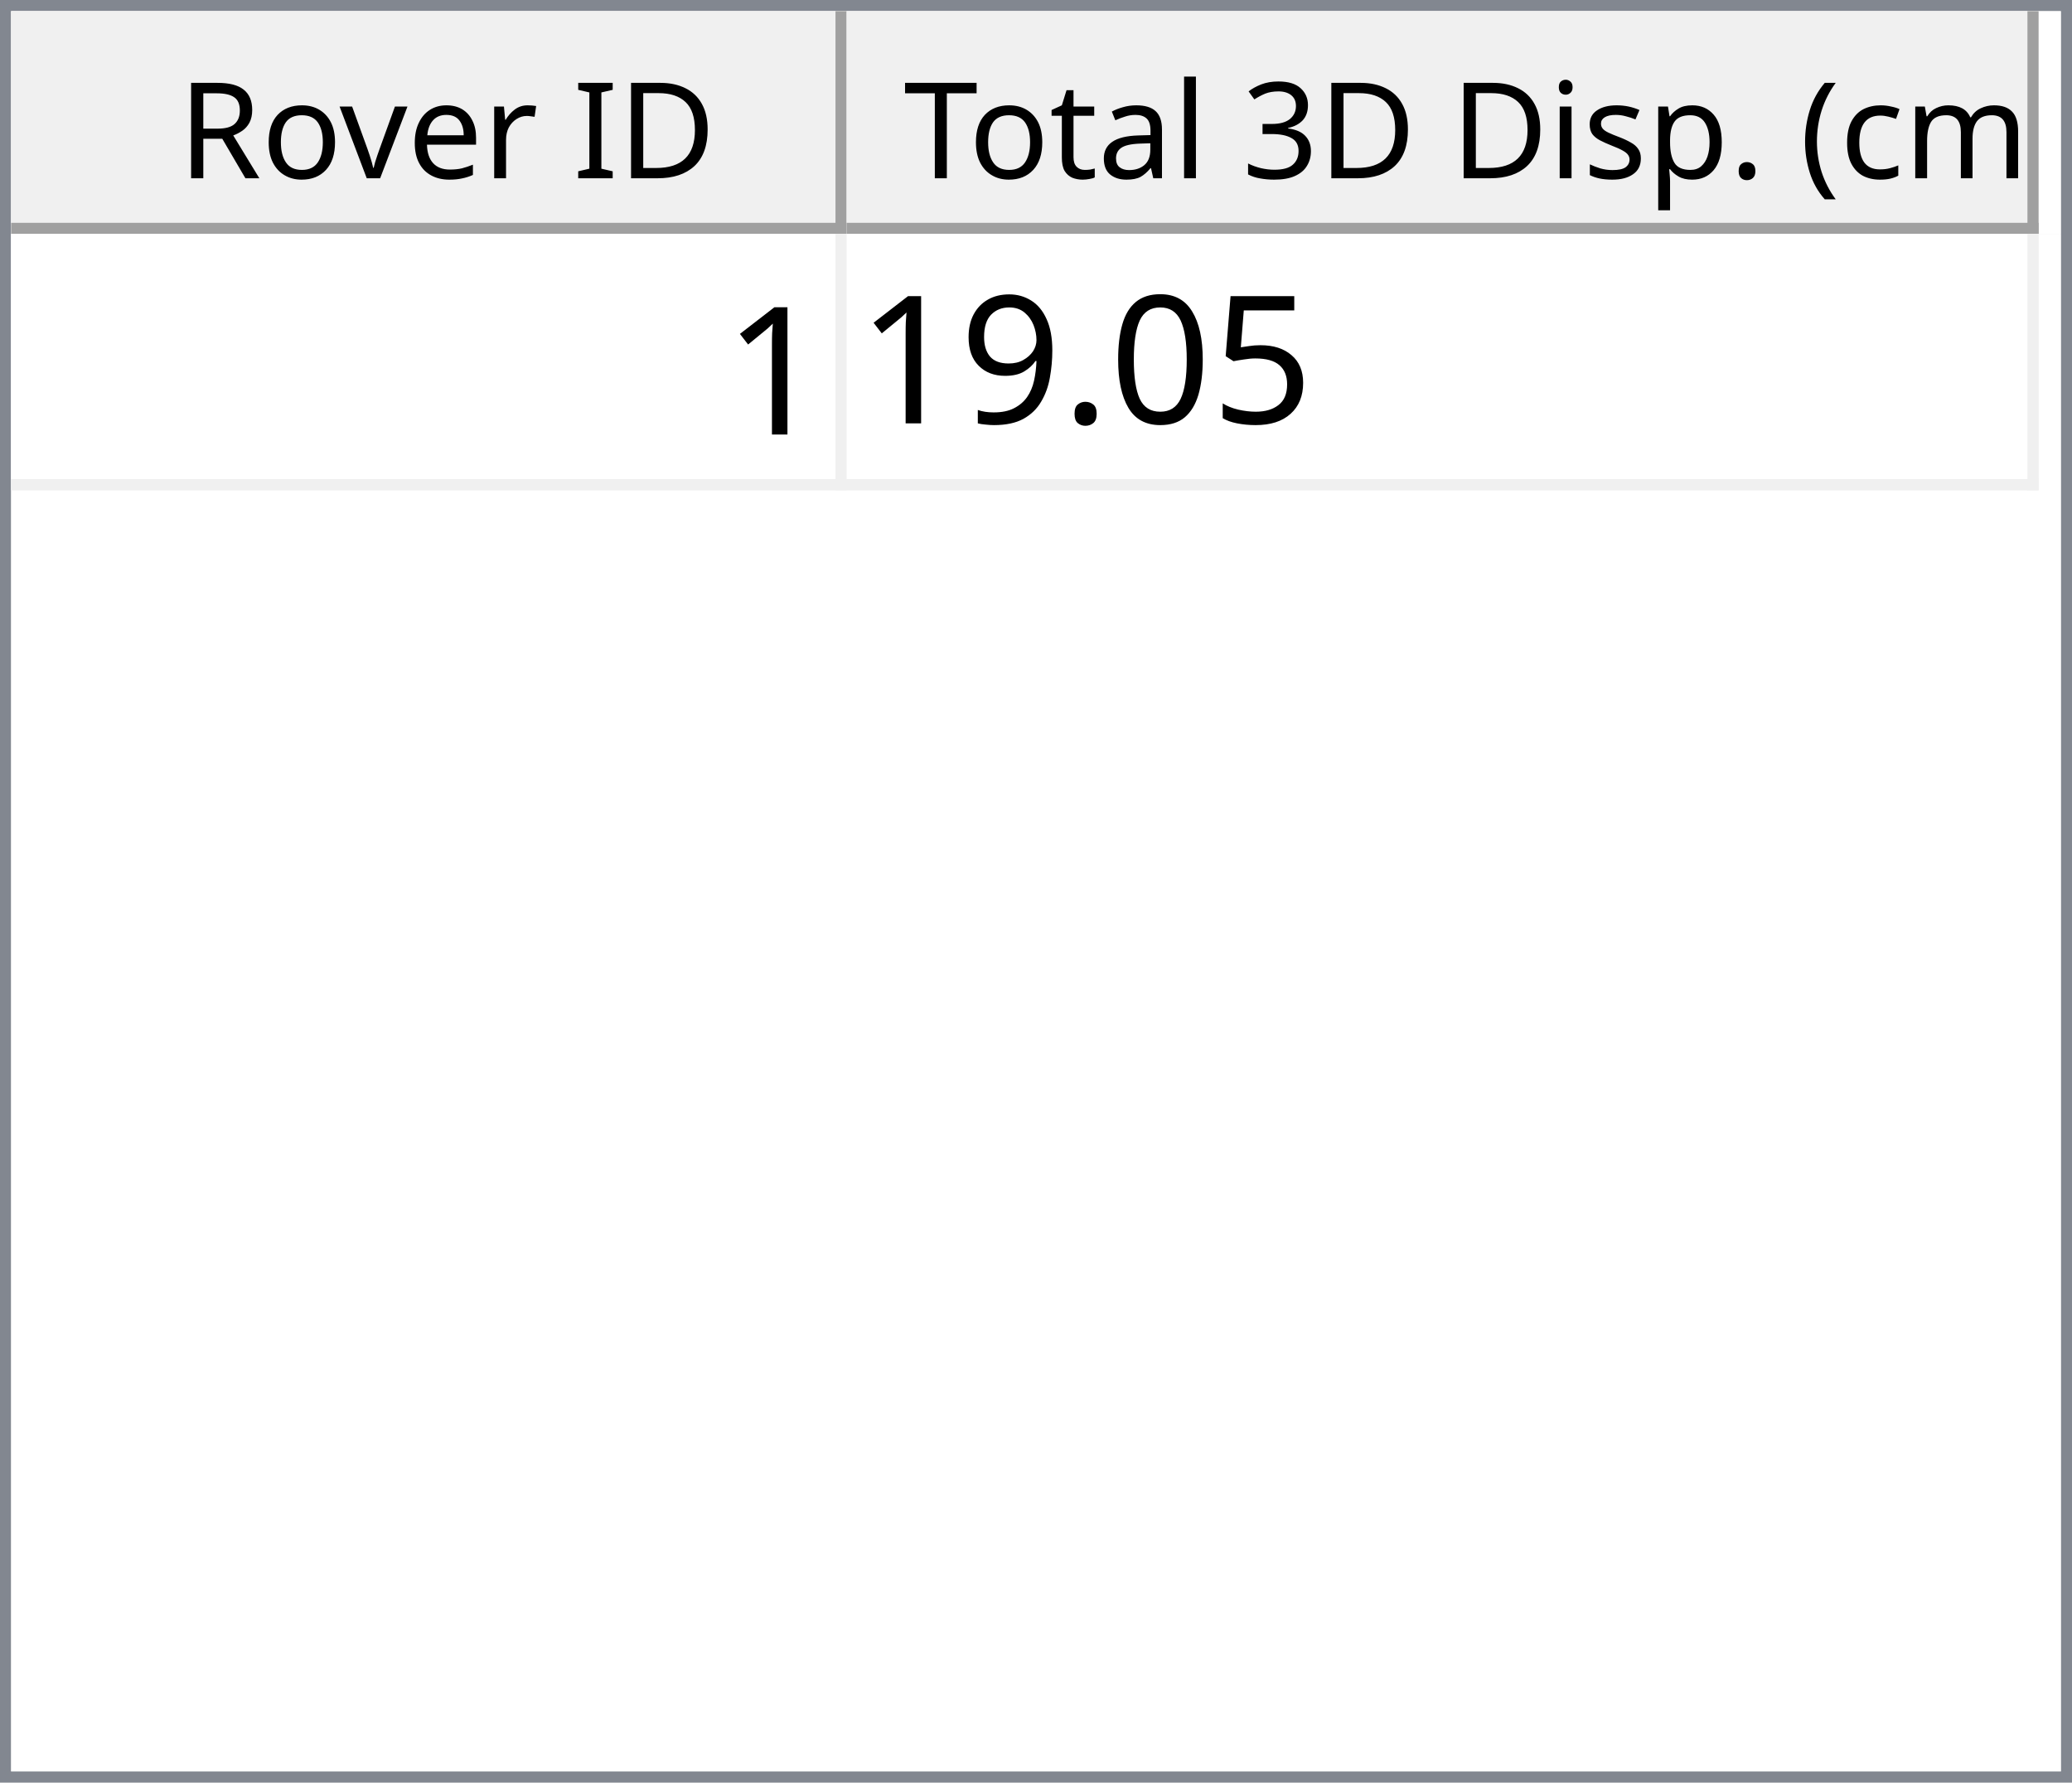
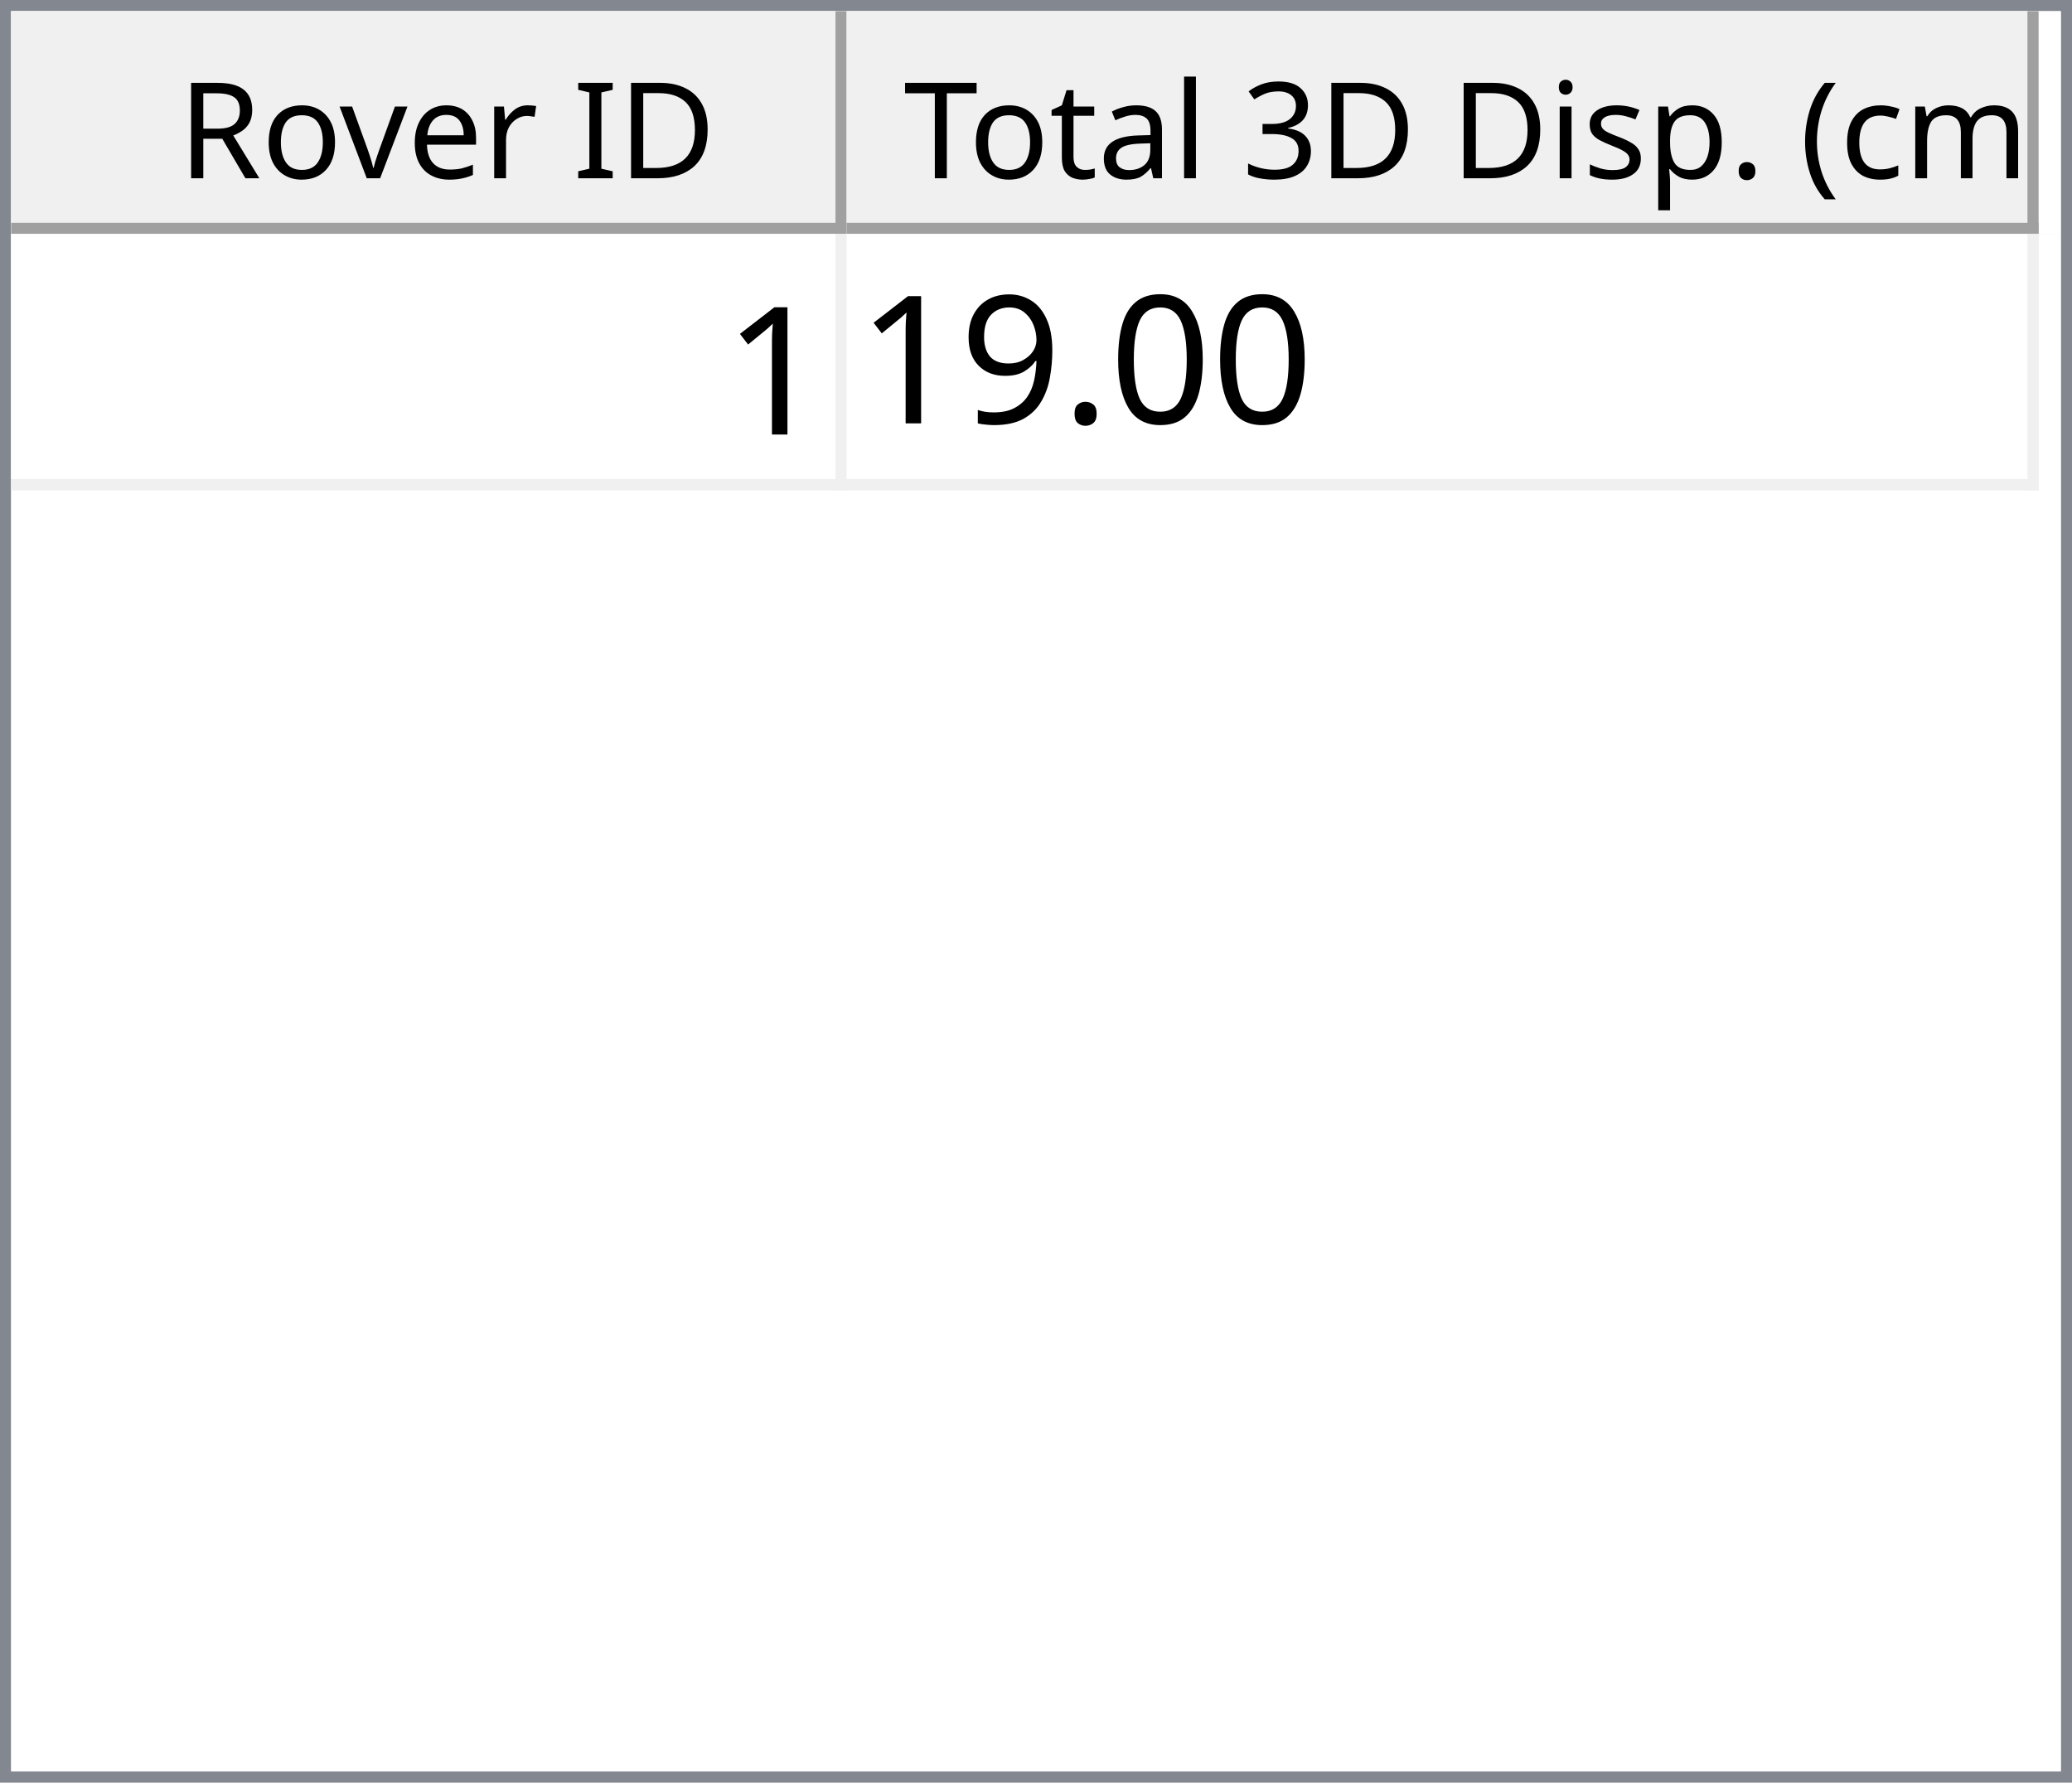
<svg xmlns="http://www.w3.org/2000/svg" style="fill-opacity:1; color-rendering:auto; color-interpolation:auto; text-rendering:auto; stroke:black; stroke-linecap:square; stroke-miterlimit:10; shape-rendering:auto; stroke-opacity:1; fill:black; stroke-dasharray:none; font-weight:normal; stroke-width:1; font-family:'Dialog'; font-style:normal; stroke-linejoin:miter; font-size:12px; stroke-dashoffset:0; image-rendering:auto;" width="186" height="160">
  <defs id="genericDefs" />
  <g>
    <defs id="defs1">
      <clipPath clipPathUnits="userSpaceOnUse" id="clipPath1">
        <path d="M0 0 L186 0 L186 160 L0 160 L0 0 Z" />
      </clipPath>
      <clipPath clipPathUnits="userSpaceOnUse" id="clipPath2">
        <path d="M0 0 L0 160 L186 160 L186 0 Z" />
      </clipPath>
      <clipPath clipPathUnits="userSpaceOnUse" id="clipPath3">
        <path d="M0 0 L0 20 L184 20 L184 0 Z" />
      </clipPath>
      <clipPath clipPathUnits="userSpaceOnUse" id="clipPath4">
        <path d="M0 0 L0 20 L75 20 L75 0 Z" />
      </clipPath>
      <clipPath clipPathUnits="userSpaceOnUse" id="clipPath5">
        <path d="M1 1 L1 19 L74 19 L74 1 Z" />
      </clipPath>
      <clipPath clipPathUnits="userSpaceOnUse" id="clipPath6">
        <path d="M0 0 L0 18 L73 18 L73 0 Z" />
      </clipPath>
      <clipPath clipPathUnits="userSpaceOnUse" id="clipPath7">
        <path d="M-0.5 -0.5 L-0.5 19.5 L74.5 19.5 L74.5 -0.5 Z" />
      </clipPath>
      <clipPath clipPathUnits="userSpaceOnUse" id="clipPath8">
        <path d="M0 0 L0 20 L107 20 L107 0 Z" />
      </clipPath>
      <clipPath clipPathUnits="userSpaceOnUse" id="clipPath9">
        <path d="M1 1 L1 19 L106 19 L106 1 Z" />
      </clipPath>
      <clipPath clipPathUnits="userSpaceOnUse" id="clipPath10">
        <path d="M0 0 L0 18 L105 18 L105 0 Z" />
      </clipPath>
      <clipPath clipPathUnits="userSpaceOnUse" id="clipPath11">
        <path d="M-0.5 -0.5 L-0.5 19.5 L106.5 19.5 L106.5 -0.5 Z" />
      </clipPath>
      <clipPath clipPathUnits="userSpaceOnUse" id="clipPath12">
        <path d="M0 0 L0 138 L184 138 L184 0 Z" />
      </clipPath>
      <clipPath clipPathUnits="userSpaceOnUse" id="clipPath13">
        <path d="M0 0 L0 23 L182 23 L182 0 Z" />
      </clipPath>
      <clipPath clipPathUnits="userSpaceOnUse" id="clipPath14">
        <path d="M-0.5 -0.5 L-0.5 22.5 L181.5 22.5 L181.5 -0.5 Z" />
      </clipPath>
      <clipPath clipPathUnits="userSpaceOnUse" id="clipPath15">
        <path d="M0 0 L0 22 L74 22 L74 0 Z" />
      </clipPath>
      <clipPath clipPathUnits="userSpaceOnUse" id="clipPath16">
        <path d="M0 0 L0 22 L106 22 L106 0 Z" />
      </clipPath>
      <font horiz-adv-x="64.551" id="font1">
        <font-face ascent="107.91" descent="25.098" units-per-em="100" style="font-style:normal; font-family:Segoe UI; font-weight:normal;" />
        <missing-glyph horiz-adv-x="64.551" d="M8.109 0 L8.109 68.266 L56.453 68.266 L56.453 0 L8.109 0 ZM15.328 7.234 L49.219 7.234 L49.219 61.031 L15.328 61.031 L15.328 7.234 Z" />
        <glyph unicode="D" horiz-adv-x="70.117" d="M9.188 0 L9.188 70.016 L28.516 70.016 Q65.531 70.016 65.531 35.891 Q65.531 19.672 55.25 9.836 Q44.969 0 27.734 0 L9.188 0 ZM17.391 62.594 L17.391 7.422 L27.828 7.422 Q41.609 7.422 49.273 14.797 Q56.938 22.172 56.938 35.688 Q56.938 62.594 28.328 62.594 L17.391 62.594 Z" />
        <glyph unicode="I" horiz-adv-x="26.611" d="M17.391 0 L9.188 0 L9.188 70.016 L17.391 70.016 L17.391 0 Z" />
        <glyph unicode=" " horiz-adv-x="27.393" d="" />
        <glyph unicode="r" horiz-adv-x="34.766" d="M34.188 41.891 Q32.078 43.5 28.125 43.5 Q23 43.5 19.555 38.672 Q16.109 33.844 16.109 25.484 L16.109 0 L8.109 0 L8.109 50 L16.109 50 L16.109 39.703 L16.312 39.703 Q18.016 44.969 21.531 47.922 Q25.047 50.875 29.391 50.875 Q32.516 50.875 34.188 50.203 L34.188 41.891 Z" />
        <glyph unicode="e" horiz-adv-x="52.295" d="M48.297 23 L12.984 23 Q13.188 14.656 17.484 10.109 Q21.781 5.562 29.297 5.562 Q37.75 5.562 44.828 11.141 L44.828 3.609 Q38.234 -1.172 27.391 -1.172 Q16.797 -1.172 10.742 5.641 Q4.688 12.453 4.688 24.812 Q4.688 36.469 11.305 43.82 Q17.922 51.172 27.734 51.172 Q37.547 51.172 42.922 44.828 Q48.297 38.484 48.297 27.203 L48.297 23 ZM40.094 29.781 Q40.047 36.719 36.75 40.578 Q33.453 44.438 27.594 44.438 Q21.922 44.438 17.969 40.383 Q14.016 36.328 13.094 29.781 L40.094 29.781 Z" />
        <glyph unicode="v" horiz-adv-x="47.9" d="M47.406 50 L27.484 0 L19.625 0 L0.688 50 L9.469 50 L22.172 13.672 Q23.578 9.672 23.922 6.688 L24.125 6.688 Q24.609 10.453 25.688 13.484 L38.969 50 L47.406 50 Z" />
        <glyph unicode="o" horiz-adv-x="58.594" d="M29 -1.172 Q17.922 -1.172 11.305 5.836 Q4.688 12.844 4.688 24.422 Q4.688 37.016 11.57 44.094 Q18.453 51.172 30.172 51.172 Q41.359 51.172 47.633 44.289 Q53.906 37.406 53.906 25.203 Q53.906 13.234 47.141 6.031 Q40.375 -1.172 29 -1.172 ZM29.594 44.438 Q21.875 44.438 17.383 39.188 Q12.891 33.938 12.891 24.703 Q12.891 15.828 17.43 10.695 Q21.969 5.562 29.594 5.562 Q37.359 5.562 41.531 10.594 Q45.703 15.625 45.703 24.906 Q45.703 34.281 41.531 39.359 Q37.359 44.438 29.594 44.438 Z" />
        <glyph unicode="R" horiz-adv-x="59.814" d="M59.375 0 L49.609 0 L37.891 19.625 Q36.281 22.359 34.766 24.289 Q33.25 26.219 31.664 27.438 Q30.078 28.656 28.25 29.219 Q26.422 29.781 24.125 29.781 L17.391 29.781 L17.391 0 L9.188 0 L9.188 70.016 L30.078 70.016 Q34.672 70.016 38.555 68.867 Q42.438 67.719 45.289 65.375 Q48.141 63.031 49.758 59.547 Q51.375 56.062 51.375 51.375 Q51.375 47.703 50.273 44.656 Q49.172 41.609 47.148 39.211 Q45.125 36.812 42.266 35.133 Q39.406 33.453 35.844 32.516 L35.844 32.328 Q37.594 31.547 38.891 30.547 Q40.188 29.547 41.359 28.18 Q42.531 26.812 43.68 25.078 Q44.828 23.344 46.234 21.047 L59.375 0 ZM17.391 62.594 L17.391 37.203 L28.516 37.203 Q31.594 37.203 34.203 38.133 Q36.812 39.062 38.719 40.797 Q40.625 42.531 41.703 45.047 Q42.781 47.562 42.781 50.688 Q42.781 56.297 39.141 59.445 Q35.5 62.594 28.609 62.594 L17.391 62.594 Z" />
        <glyph unicode=")" horiz-adv-x="30.176" d="M8.297 -15.922 L1.172 -15.922 Q16.406 2.344 16.406 26.812 Q16.406 51.469 1.078 70.016 L8.297 70.016 Q23.531 52.156 23.531 26.703 Q23.531 1.375 8.297 -15.922 Z" />
        <glyph unicode="m" horiz-adv-x="86.133" d="M79.109 0 L71.094 0 L71.094 28.719 Q71.094 37.016 68.531 40.727 Q65.969 44.438 59.906 44.438 Q54.781 44.438 51.195 39.75 Q47.609 35.062 47.609 28.516 L47.609 0 L39.594 0 L39.594 29.688 Q39.594 44.438 28.219 44.438 Q22.953 44.438 19.531 40.016 Q16.109 35.594 16.109 28.516 L16.109 0 L8.109 0 L8.109 50 L16.109 50 L16.109 42.094 L16.312 42.094 Q21.625 51.172 31.844 51.172 Q36.969 51.172 40.773 48.312 Q44.578 45.453 46 40.828 Q51.562 51.172 62.594 51.172 Q79.109 51.172 79.109 30.812 L79.109 0 Z" />
        <glyph unicode="c" horiz-adv-x="46.191" d="M42.188 2.297 Q36.422 -1.172 28.516 -1.172 Q17.828 -1.172 11.258 5.789 Q4.688 12.75 4.688 23.828 Q4.688 36.188 11.766 43.68 Q18.844 51.172 30.672 51.172 Q37.25 51.172 42.281 48.734 L42.281 40.531 Q36.719 44.438 30.375 44.438 Q22.703 44.438 17.797 38.945 Q12.891 33.453 12.891 24.516 Q12.891 15.719 17.508 10.641 Q22.125 5.562 29.891 5.562 Q36.422 5.562 42.188 9.906 L42.188 2.297 Z" />
        <glyph unicode="(" horiz-adv-x="30.176" d="M29.109 -15.922 L21.969 -15.922 Q6.844 1.375 6.844 26.703 Q6.844 52.156 21.969 70.016 L29.203 70.016 Q13.875 51.469 13.875 26.812 Q13.875 2.344 29.109 -15.922 Z" />
        <glyph unicode="." horiz-adv-x="21.68" d="M10.891 -1.078 Q8.641 -1.078 7.055 0.539 Q5.469 2.156 5.469 4.391 Q5.469 6.641 7.055 8.273 Q8.641 9.906 10.891 9.906 Q13.188 9.906 14.797 8.273 Q16.406 6.641 16.406 4.391 Q16.406 2.156 14.797 0.539 Q13.188 -1.078 10.891 -1.078 Z" />
        <glyph unicode="p" horiz-adv-x="58.789" d="M16.312 7.234 L16.109 7.234 L16.109 -23 L8.109 -23 L8.109 50 L16.109 50 L16.109 41.219 L16.312 41.219 Q22.219 51.172 33.594 51.172 Q43.266 51.172 48.688 44.461 Q54.109 37.75 54.109 26.469 Q54.109 13.922 48 6.375 Q41.891 -1.172 31.297 -1.172 Q21.578 -1.172 16.312 7.234 ZM16.109 27.391 L16.109 20.406 Q16.109 14.203 20.141 9.883 Q24.172 5.562 30.375 5.562 Q37.641 5.562 41.773 11.133 Q45.906 16.703 45.906 26.609 Q45.906 34.969 42.047 39.703 Q38.188 44.438 31.594 44.438 Q24.609 44.438 20.359 39.578 Q16.109 34.719 16.109 27.391 Z" />
        <glyph unicode="s" horiz-adv-x="42.432" d="M5.078 1.812 L5.078 10.406 Q11.625 5.562 19.484 5.562 Q30.031 5.562 30.031 12.594 Q30.031 14.594 29.125 15.992 Q28.219 17.391 26.68 18.461 Q25.141 19.531 23.07 20.383 Q21 21.234 18.609 22.172 Q15.281 23.484 12.766 24.828 Q10.25 26.172 8.57 27.859 Q6.891 29.547 6.031 31.695 Q5.172 33.844 5.172 36.719 Q5.172 40.234 6.789 42.945 Q8.406 45.656 11.086 47.484 Q13.766 49.312 17.211 50.242 Q20.656 51.172 24.312 51.172 Q30.812 51.172 35.938 48.922 L35.938 40.828 Q30.422 44.438 23.25 44.438 Q21 44.438 19.195 43.922 Q17.391 43.406 16.094 42.477 Q14.797 41.547 14.086 40.258 Q13.375 38.969 13.375 37.406 Q13.375 35.453 14.086 34.133 Q14.797 32.812 16.164 31.789 Q17.531 30.766 19.484 29.938 Q21.438 29.109 23.922 28.125 Q27.25 26.859 29.883 25.516 Q32.516 24.172 34.375 22.484 Q36.234 20.797 37.234 18.602 Q38.234 16.406 38.234 13.375 Q38.234 9.672 36.602 6.938 Q34.969 4.203 32.234 2.398 Q29.5 0.594 25.93 -0.289 Q22.359 -1.172 18.453 -1.172 Q10.75 -1.172 5.078 1.812 Z" />
        <glyph unicode="i" horiz-adv-x="24.219" d="M12.203 62.703 Q10.062 62.703 8.547 64.164 Q7.031 65.625 7.031 67.875 Q7.031 70.125 8.547 71.609 Q10.062 73.094 12.203 73.094 Q14.406 73.094 15.945 71.609 Q17.484 70.125 17.484 67.875 Q17.484 65.719 15.945 64.211 Q14.406 62.703 12.203 62.703 ZM16.109 0 L8.109 0 L8.109 50 L16.109 50 L16.109 0 Z" />
        <glyph unicode="3" horiz-adv-x="53.906" d="M46.531 19.828 Q46.531 15.094 44.75 11.211 Q42.969 7.328 39.719 4.57 Q36.469 1.812 31.93 0.297 Q27.391 -1.219 21.922 -1.219 Q11.922 -1.219 6 2.594 L6 11.188 Q13.094 5.609 22.219 5.609 Q25.875 5.609 28.828 6.539 Q31.781 7.469 33.906 9.227 Q36.031 10.984 37.18 13.477 Q38.328 15.969 38.328 19.094 Q38.328 32.812 18.797 32.812 L12.984 32.812 L12.984 39.594 L18.5 39.594 Q35.797 39.594 35.797 52.484 Q35.797 64.406 22.609 64.406 Q15.188 64.406 8.688 59.422 L8.688 67.188 Q15.375 71.188 24.609 71.188 Q29 71.188 32.57 69.969 Q36.141 68.75 38.68 66.555 Q41.219 64.359 42.609 61.281 Q44 58.203 44 54.5 Q44 40.672 30.031 36.719 L30.031 36.531 Q33.594 36.141 36.625 34.797 Q39.656 33.453 41.852 31.305 Q44.047 29.156 45.289 26.25 Q46.531 23.344 46.531 19.828 Z" />
        <glyph unicode="l" horiz-adv-x="24.219" d="M16.109 0 L8.109 0 L8.109 74.031 L16.109 74.031 L16.109 0 Z" />
        <glyph unicode="a" horiz-adv-x="50.879" d="M43.891 0 L35.891 0 L35.891 7.812 L35.688 7.812 Q30.469 -1.172 20.312 -1.172 Q12.844 -1.172 8.617 2.781 Q4.391 6.734 4.391 13.281 Q4.391 27.297 20.906 29.594 L35.891 31.688 Q35.891 44.438 25.594 44.438 Q16.547 44.438 9.281 38.281 L9.281 46.484 Q16.656 51.172 26.266 51.172 Q43.891 51.172 43.891 32.516 L43.891 0 ZM35.891 25.297 L23.828 23.641 Q18.266 22.859 15.43 20.875 Q12.594 18.891 12.594 13.875 Q12.594 10.203 15.211 7.883 Q17.828 5.562 22.172 5.562 Q28.125 5.562 32.008 9.742 Q35.891 13.922 35.891 20.312 L35.891 25.297 Z" />
        <glyph unicode="t" horiz-adv-x="33.887" d="M31.297 0.484 Q28.469 -1.078 23.828 -1.078 Q10.688 -1.078 10.688 13.578 L10.688 43.172 L2.094 43.172 L2.094 50 L10.688 50 L10.688 62.203 L18.703 64.797 L18.703 50 L31.297 50 L31.297 43.172 L18.703 43.172 L18.703 14.984 Q18.703 9.969 20.414 7.82 Q22.125 5.672 26.078 5.672 Q29.109 5.672 31.297 7.328 L31.297 0.484 Z" />
        <glyph unicode="T" horiz-adv-x="52.393" d="M50.594 62.594 L30.375 62.594 L30.375 0 L22.172 0 L22.172 62.594 L2 62.594 L2 70.016 L50.594 70.016 L50.594 62.594 Z" />
      </font>
      <font horiz-adv-x="75.0" id="font2">
        <font-face ascent="100.537" descent="21.973" units-per-em="100" style="font-style:normal; font-family:sans-serif; font-weight:normal;" />
        <missing-glyph horiz-adv-x="75.0" d="M12.5 0 L12.5 62.5 L62.5 62.5 L62.5 0 L12.5 0 ZM14.062 1.562 L60.938 1.562 L60.938 60.938 L14.062 60.938 L14.062 1.562 Z" />
        <glyph unicode="1" horiz-adv-x="55.615" d="M37.25 0 L28.469 0 L28.469 56 Q25.297 52.984 20.141 49.953 Q14.984 46.922 10.891 45.406 L10.891 53.906 Q18.266 57.375 23.781 62.305 Q29.297 67.234 31.594 71.875 L37.25 71.875 L37.25 0 Z" />
-         <glyph unicode="5" horiz-adv-x="55.615" d="M4.156 18.75 L13.375 19.531 Q14.406 12.797 18.141 9.398 Q21.875 6 27.156 6 Q33.5 6 37.891 10.789 Q42.281 15.578 42.281 23.484 Q42.281 31 38.062 35.352 Q33.844 39.703 27 39.703 Q22.75 39.703 19.336 37.773 Q15.922 35.844 13.969 32.766 L5.719 33.844 L12.641 70.609 L48.25 70.609 L48.25 62.203 L19.672 62.203 L15.828 42.969 Q22.266 47.469 29.344 47.469 Q38.719 47.469 45.164 40.969 Q51.609 34.469 51.609 24.266 Q51.609 14.547 45.953 7.469 Q39.062 -1.219 27.156 -1.219 Q17.391 -1.219 11.211 4.25 Q5.031 9.719 4.156 18.75 Z" />
        <glyph unicode="0" horiz-adv-x="55.615" d="M4.156 35.297 Q4.156 48 6.766 55.742 Q9.375 63.484 14.523 67.68 Q19.672 71.875 27.484 71.875 Q33.25 71.875 37.594 69.555 Q41.938 67.234 44.773 62.867 Q47.609 58.5 49.219 52.227 Q50.828 45.953 50.828 35.297 Q50.828 22.703 48.242 14.969 Q45.656 7.234 40.508 3.008 Q35.359 -1.219 27.484 -1.219 Q17.141 -1.219 11.234 6.203 Q4.156 15.141 4.156 35.297 ZM13.188 35.297 Q13.188 17.672 17.312 11.836 Q21.438 6 27.484 6 Q33.547 6 37.672 11.859 Q41.797 17.719 41.797 35.297 Q41.797 52.984 37.672 58.789 Q33.547 64.594 27.391 64.594 Q21.344 64.594 17.719 59.469 Q13.188 52.938 13.188 35.297 Z" />
        <glyph unicode="." horiz-adv-x="27.783" d="M9.078 0 L9.078 10.016 L19.094 10.016 L19.094 0 L9.078 0 Z" />
        <glyph unicode="9" horiz-adv-x="55.615" d="M5.469 16.547 L13.922 17.328 Q14.984 11.375 18.016 8.688 Q21.047 6 25.781 6 Q29.828 6 32.883 7.859 Q35.938 9.719 37.891 12.82 Q39.844 15.922 41.164 21.195 Q42.484 26.469 42.484 31.938 Q42.484 32.516 42.438 33.688 Q39.797 29.5 35.234 26.883 Q30.672 24.266 25.344 24.266 Q16.453 24.266 10.305 30.711 Q4.156 37.156 4.156 47.703 Q4.156 58.594 10.578 65.234 Q17 71.875 26.656 71.875 Q33.641 71.875 39.43 68.117 Q45.219 64.359 48.219 57.398 Q51.219 50.438 51.219 37.25 Q51.219 23.531 48.242 15.406 Q45.266 7.281 39.383 3.031 Q33.5 -1.219 25.594 -1.219 Q17.188 -1.219 11.867 3.445 Q6.547 8.109 5.469 16.547 ZM41.453 48.141 Q41.453 55.719 37.43 60.156 Q33.406 64.594 27.734 64.594 Q21.875 64.594 17.531 59.812 Q13.188 55.031 13.188 47.406 Q13.188 40.578 17.312 36.305 Q21.438 32.031 27.484 32.031 Q33.594 32.031 37.523 36.305 Q41.453 40.578 41.453 48.141 Z" />
      </font>
    </defs>
    <g style="fill:white; stroke:white;">
      <rect x="0" y="0" width="186" style="clip-path:url(#clipPath1); stroke:none;" height="160" />
    </g>
    <g style="fill:white; text-rendering:optimizeSpeed; color-rendering:optimizeSpeed; image-rendering:optimizeSpeed; shape-rendering:crispEdges; stroke:white; color-interpolation:sRGB;">
      <rect x="0" width="186" height="160" y="0" style="stroke:none;" />
      <path style="stroke:none;" d="M0 160 L186 160 L186 0 L0 0 Z" />
    </g>
    <g style="fill:rgb(240,240,240); font-family:'Segoe UI'; stroke:rgb(240,240,240);">
      <rect x="0" y="0" width="186" style="clip-path:url(#clipPath2); stroke:none;" height="160" />
    </g>
    <g style="fill:rgb(130,135,144); font-family:'Segoe UI'; stroke:rgb(130,135,144);">
      <path d="M0 0 L186 0 L186 160 L0 160 L0 0 ZM1 1 L185 1 L185 159 L1 159 L1 1 Z" style="fill-rule:evenodd; clip-path:url(#clipPath2); stroke:none;" />
    </g>
    <g style="fill:white; font-family:'Segoe UI'; stroke:white;" transform="translate(1,1)">
      <rect x="0" y="0" width="184" style="clip-path:url(#clipPath3); stroke:none;" height="20" />
    </g>
    <g style="fill:rgb(240,240,240); font-family:'Segoe UI'; stroke:rgb(240,240,240);" transform="translate(1,1)">
      <rect x="0" y="0" width="75" style="clip-path:url(#clipPath4); stroke:none;" height="20" />
    </g>
    <g style="font-family:'Segoe UI';" transform="translate(2,2)">
      <text x="14" xml:space="preserve" y="14" style="clip-path:url(#clipPath6); stroke:none;">Rover ID</text>
    </g>
    <g style="fill:rgb(160,160,160); font-family:'Segoe UI'; stroke:rgb(160,160,160); stroke-linejoin:bevel;" transform="translate(1.5,1.5)">
      <line x1="74" x2="74" y1="0" style="fill:none; clip-path:url(#clipPath7);" y2="19" />
    </g>
    <g style="fill:rgb(160,160,160); font-family:'Segoe UI'; stroke:rgb(160,160,160); stroke-linejoin:bevel;" transform="matrix(1,0,0,1,1,1) translate(0.5,0.5)">
      <line x1="0" x2="74" y1="19" style="fill:none; clip-path:url(#clipPath7);" y2="19" />
    </g>
    <g style="fill:rgb(240,240,240); font-family:'Segoe UI'; stroke:rgb(240,240,240);" transform="translate(76,1)">
      <rect x="0" y="0" width="107" style="clip-path:url(#clipPath8); stroke:none;" height="20" />
    </g>
    <g style="font-family:'Segoe UI';" transform="translate(77,2)">
      <text x="1" xml:space="preserve" y="14" style="clip-path:url(#clipPath10); stroke:none;"> Total 3D Disp. (cm)</text>
    </g>
    <g style="fill:rgb(160,160,160); font-family:'Segoe UI'; stroke:rgb(160,160,160); stroke-linejoin:bevel;" transform="translate(76.5,1.5)">
      <line x1="106" x2="106" y1="0" style="fill:none; clip-path:url(#clipPath11);" y2="19" />
    </g>
    <g style="fill:rgb(160,160,160); font-family:'Segoe UI'; stroke:rgb(160,160,160); stroke-linejoin:bevel;" transform="matrix(1,0,0,1,76,1) translate(0.5,0.5)">
      <line x1="0" x2="106" y1="19" style="fill:none; clip-path:url(#clipPath11);" y2="19" />
    </g>
    <g style="fill:white; font-family:'Segoe UI'; stroke:white;" transform="translate(1,21)">
      <rect x="0" y="0" width="184" style="clip-path:url(#clipPath12); stroke:none;" height="138" />
    </g>
    <g style="fill:rgb(240,240,240); font-size:16px; font-family:sans-serif; stroke:rgb(240,240,240);" transform="translate(1,21)">
      <rect x="0" y="0" width="182" style="clip-path:url(#clipPath13); stroke:none;" height="23" />
      <line transform="translate(0.5,0.5)" x1="0" x2="181" y1="22" style="clip-path:url(#clipPath14); fill:none; stroke-linejoin:bevel;" y2="22" />
    </g>
    <g transform="matrix(1,0,0,1,1,21) translate(0.5,0.5)" style="fill:rgb(240,240,240); font-size:16px; font-family:sans-serif; stroke:rgb(240,240,240); stroke-linejoin:bevel;">
      <line x1="74" x2="74" y1="0" style="fill:none; clip-path:url(#clipPath14);" y2="22" />
    </g>
    <g transform="matrix(1,0,0,1,1,21) translate(0.5,0.5)" style="fill:rgb(240,240,240); font-size:16px; font-family:sans-serif; stroke:rgb(240,240,240); stroke-linejoin:bevel;">
      <line x1="181" x2="181" y1="0" style="fill:none; clip-path:url(#clipPath14);" y2="22" />
    </g>
    <g style="fill:white; font-size:16px; font-family:sans-serif; stroke:white;" transform="matrix(1,0,0,1,1,21)">
      <rect x="0" y="0" width="74" style="clip-path:url(#clipPath15); stroke:none;" height="22" />
      <text x="64" y="18" style="fill:black; clip-path:url(#clipPath15); stroke:none;" xml:space="preserve">1</text>
    </g>
    <g style="fill:white; font-size:16px; font-family:sans-serif; stroke:white;" transform="matrix(1,0,0,1,1,21) translate(75,0)">
      <rect x="0" y="0" width="106" style="clip-path:url(#clipPath16); stroke:none;" height="22" />
-       <text x="1" y="17" style="fill:black; clip-path:url(#clipPath16); stroke:none;" xml:space="preserve">19.05</text>
+       <text x="1" y="17" style="fill:black; clip-path:url(#clipPath16); stroke:none;" xml:space="preserve">19.00</text>
    </g>
  </g>
</svg>
